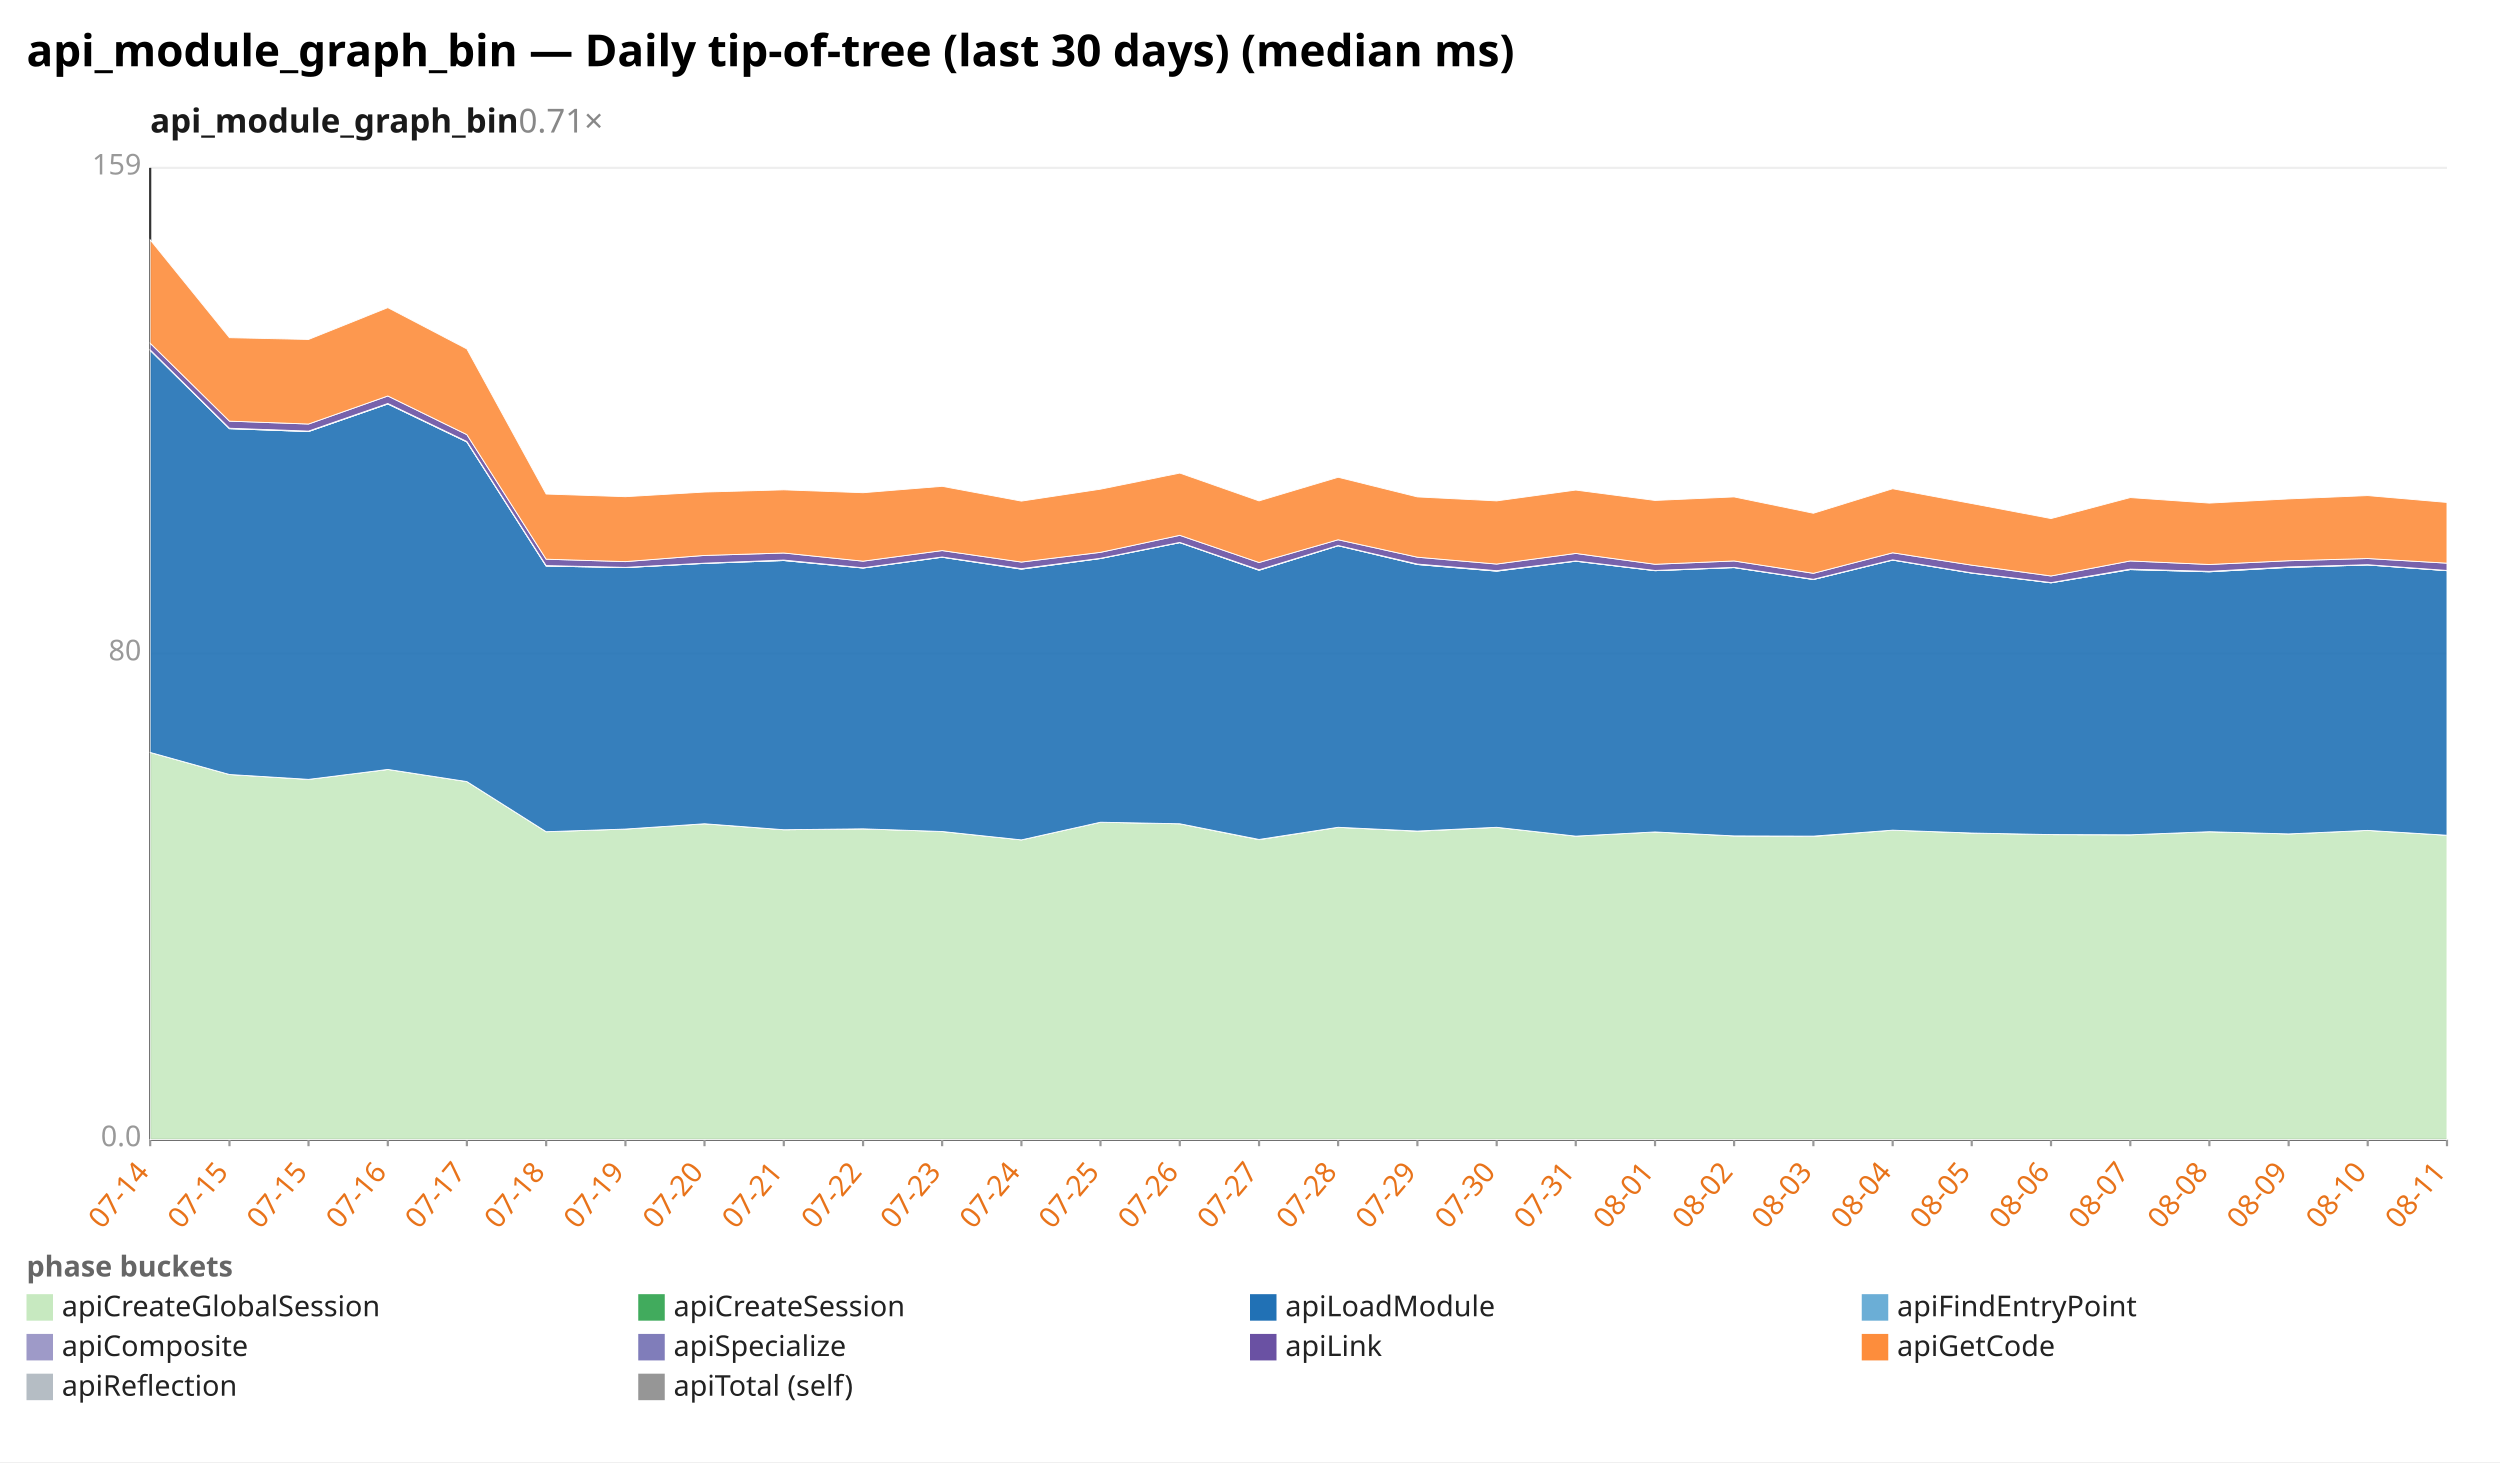
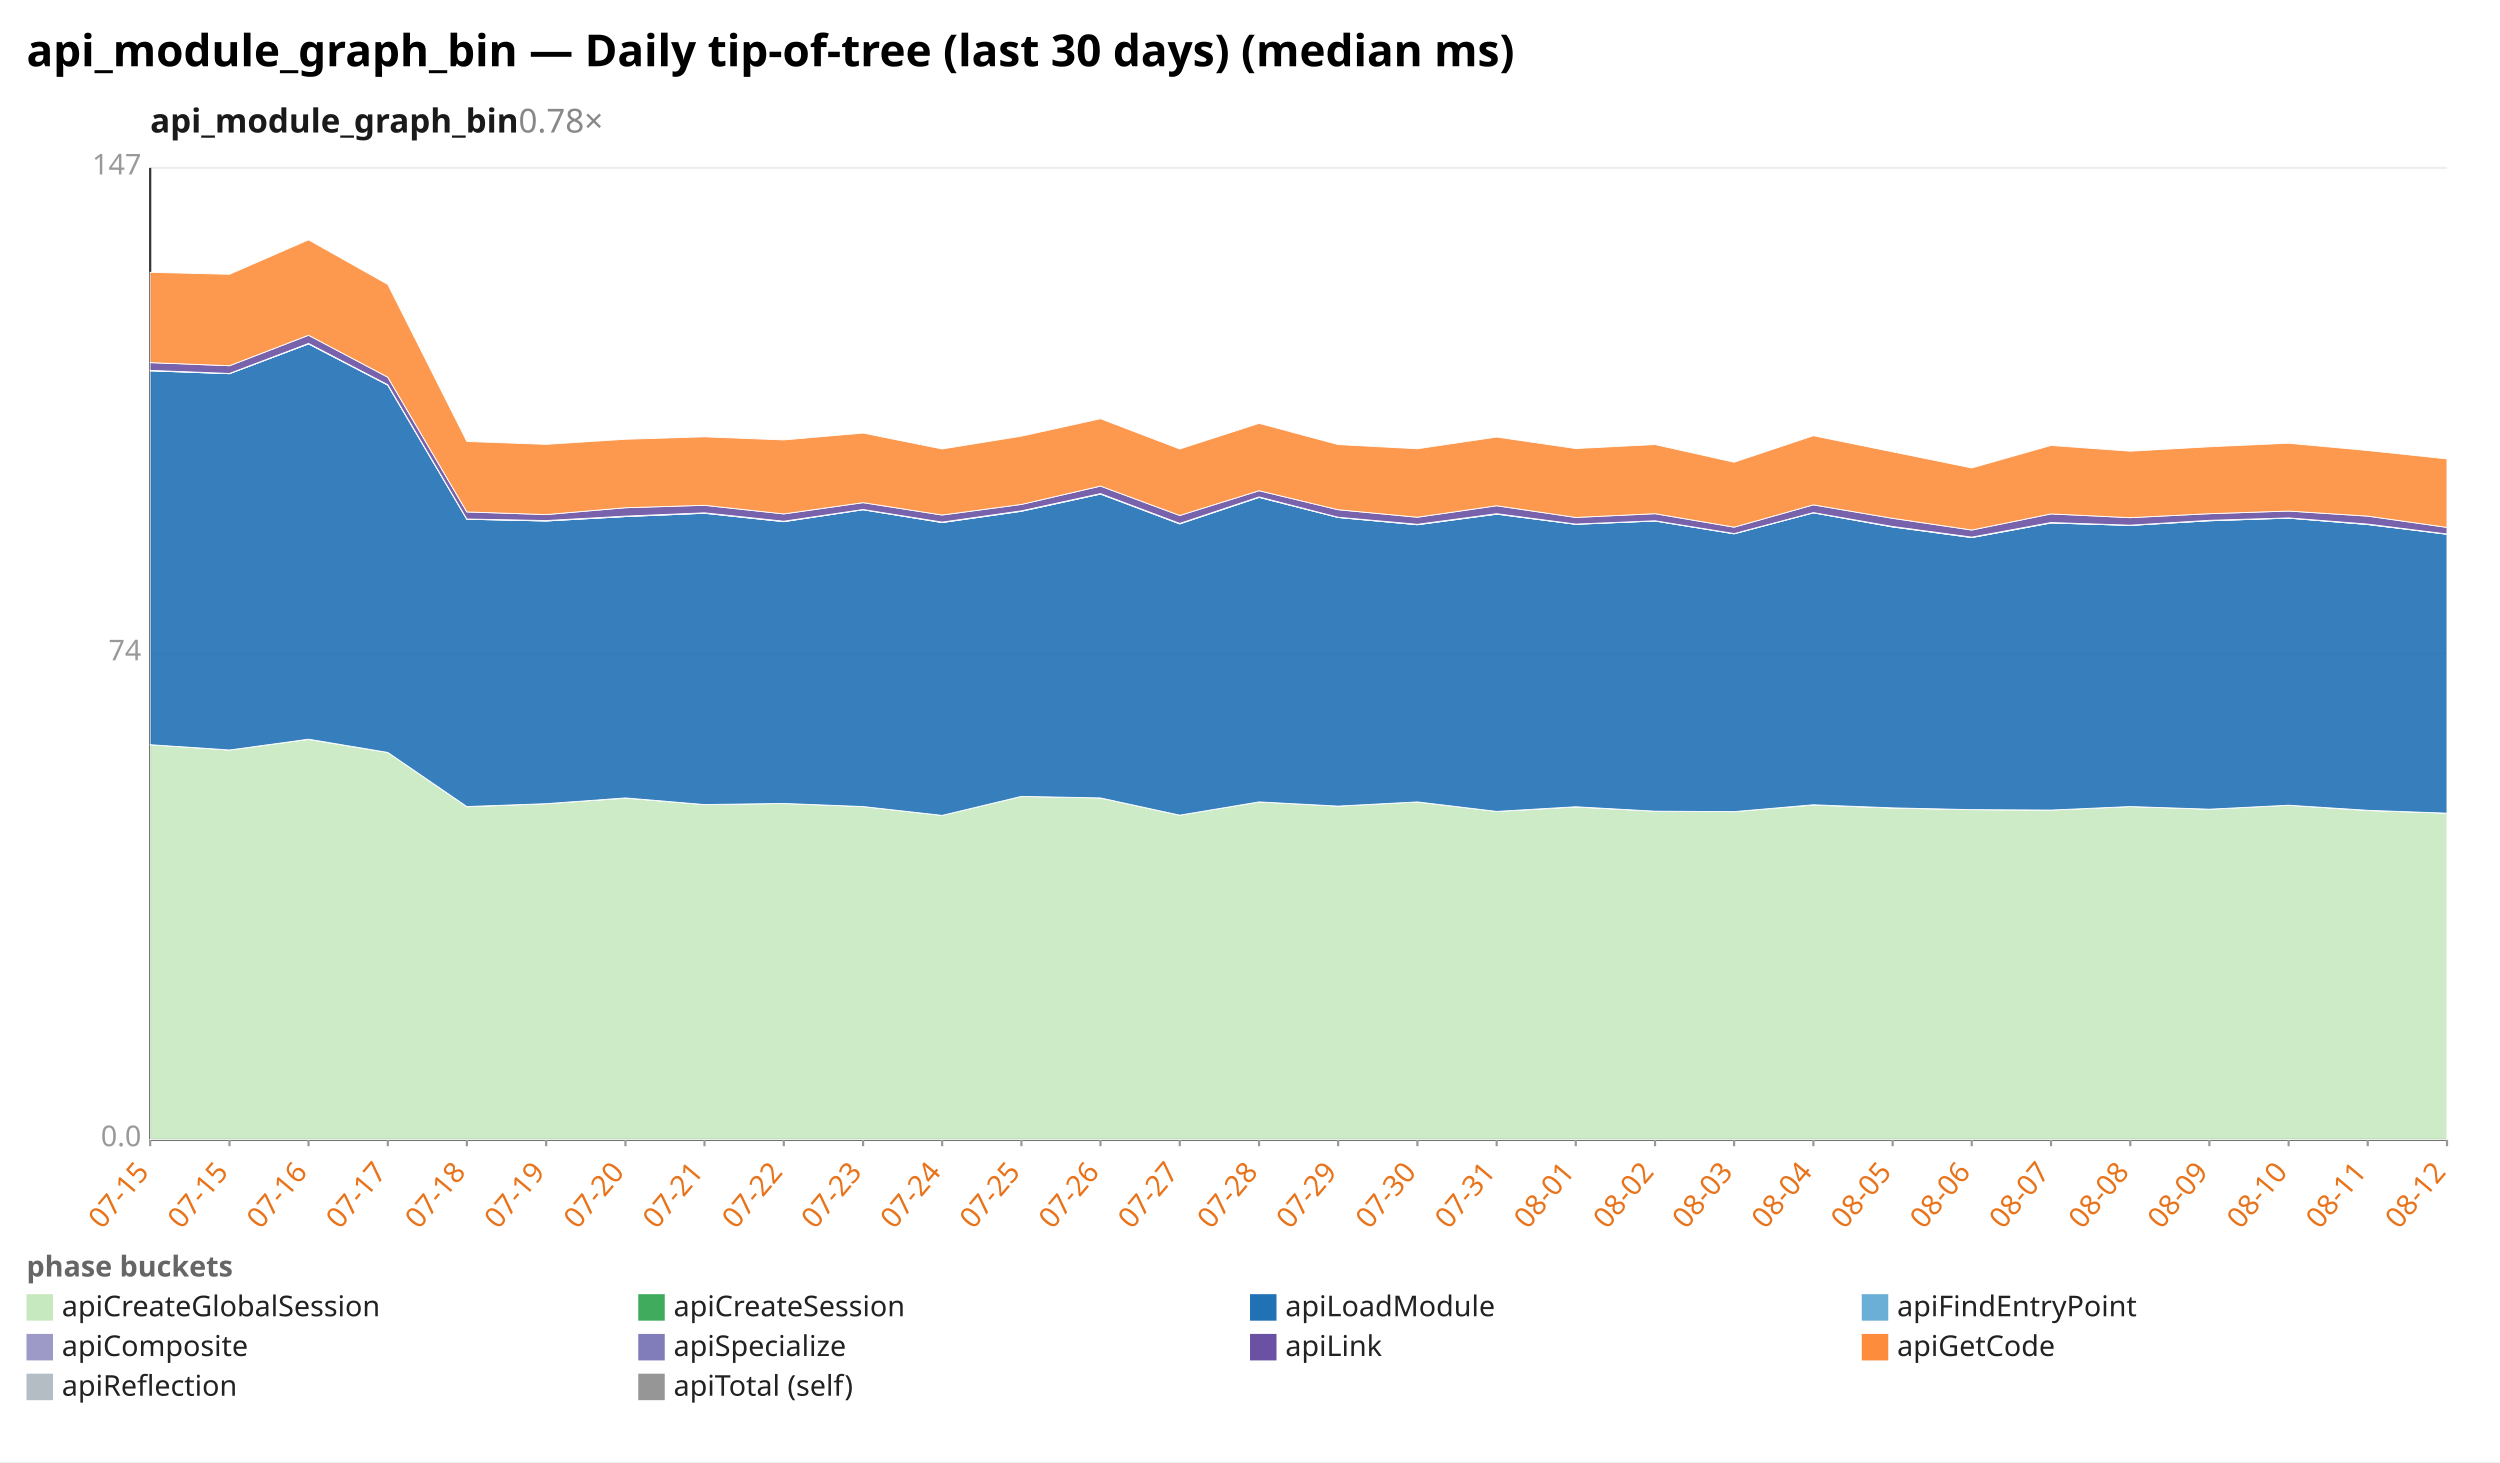
<svg xmlns="http://www.w3.org/2000/svg" width="1132" height="662" viewBox="0 0 1132 662" preserveAspectRatio="xMidYMid meet" font-family="sans-serif" font-size="13">
  <rect width="1132" height="662" fill="white" />
  <text x="12" y="30" font-size="20" font-weight="bold">api_module_graph_bin — Daily tip-of-tree (last 30 days) (median ms)</text>
-   <text x="68" y="60" font-size="15" font-weight="600" fill="#1a1a1a">api_module_graph_bin<tspan fill="#888" font-weight="400" text-decoration="none">  0.71×</tspan>
+   <text x="68" y="60" font-size="15" font-weight="600" fill="#1a1a1a">api_module_graph_bin<tspan fill="#888" font-weight="400" text-decoration="none">  0.78×</tspan>
  </text>
  <line x1="68.0" y1="516.0" x2="1108.0" y2="516.0" stroke="#eee" />
  <text x="64.0" y="519.0" text-anchor="end" fill="#999">0.0</text>
  <line x1="68.0" y1="296.0" x2="1108.0" y2="296.0" stroke="#eee" />
-   <text x="64.0" y="299.0" text-anchor="end" fill="#999">80</text>
+   <text x="64.0" y="299.0" text-anchor="end" fill="#999">74</text>
  <line x1="68.0" y1="76.0" x2="1108.0" y2="76.0" stroke="#eee" />
-   <text x="64.0" y="79.0" text-anchor="end" fill="#999">159</text>
+   <text x="64.0" y="79.0" text-anchor="end" fill="#999">147</text>
  <line x1="68.0" y1="76.0" x2="68.0" y2="516.0" stroke="#333" />
  <line x1="68.0" y1="516.0" x2="1108.0" y2="516.0" stroke="#333" />
  <line x1="68.0" y1="516.0" x2="68.0" y2="519.0" stroke="#999" />
-   <text x="68.0" y="531.0" text-anchor="end" fill="#e8731a" transform="rotate(-50 68.0 531.0)">07-14</text>
+   <text x="68.0" y="531.0" text-anchor="end" fill="#e8731a" transform="rotate(-50 68.0 531.0)">07-15</text>
  <line x1="103.9" y1="516.0" x2="103.9" y2="519.0" stroke="#999" />
  <text x="103.9" y="531.0" text-anchor="end" fill="#e8731a" transform="rotate(-50 103.9 531.0)">07-15</text>
  <line x1="139.7" y1="516.0" x2="139.7" y2="519.0" stroke="#999" />
-   <text x="139.7" y="531.0" text-anchor="end" fill="#e8731a" transform="rotate(-50 139.7 531.0)">07-15</text>
+   <text x="139.7" y="531.0" text-anchor="end" fill="#e8731a" transform="rotate(-50 139.7 531.0)">07-16</text>
  <line x1="175.6" y1="516.0" x2="175.6" y2="519.0" stroke="#999" />
-   <text x="175.6" y="531.0" text-anchor="end" fill="#e8731a" transform="rotate(-50 175.6 531.0)">07-16</text>
+   <text x="175.6" y="531.0" text-anchor="end" fill="#e8731a" transform="rotate(-50 175.6 531.0)">07-17</text>
  <line x1="211.4" y1="516.0" x2="211.4" y2="519.0" stroke="#999" />
-   <text x="211.4" y="531.0" text-anchor="end" fill="#e8731a" transform="rotate(-50 211.4 531.0)">07-17</text>
+   <text x="211.4" y="531.0" text-anchor="end" fill="#e8731a" transform="rotate(-50 211.4 531.0)">07-18</text>
  <line x1="247.3" y1="516.0" x2="247.3" y2="519.0" stroke="#999" />
-   <text x="247.3" y="531.0" text-anchor="end" fill="#e8731a" transform="rotate(-50 247.3 531.0)">07-18</text>
+   <text x="247.3" y="531.0" text-anchor="end" fill="#e8731a" transform="rotate(-50 247.3 531.0)">07-19</text>
  <line x1="283.2" y1="516.0" x2="283.2" y2="519.0" stroke="#999" />
-   <text x="283.2" y="531.0" text-anchor="end" fill="#e8731a" transform="rotate(-50 283.2 531.0)">07-19</text>
+   <text x="283.2" y="531.0" text-anchor="end" fill="#e8731a" transform="rotate(-50 283.2 531.0)">07-20</text>
  <line x1="319.0" y1="516.0" x2="319.0" y2="519.0" stroke="#999" />
-   <text x="319.0" y="531.0" text-anchor="end" fill="#e8731a" transform="rotate(-50 319.0 531.0)">07-20</text>
+   <text x="319.0" y="531.0" text-anchor="end" fill="#e8731a" transform="rotate(-50 319.0 531.0)">07-21</text>
  <line x1="354.9" y1="516.0" x2="354.9" y2="519.0" stroke="#999" />
-   <text x="354.9" y="531.0" text-anchor="end" fill="#e8731a" transform="rotate(-50 354.9 531.0)">07-21</text>
+   <text x="354.9" y="531.0" text-anchor="end" fill="#e8731a" transform="rotate(-50 354.9 531.0)">07-22</text>
  <line x1="390.8" y1="516.0" x2="390.8" y2="519.0" stroke="#999" />
-   <text x="390.8" y="531.0" text-anchor="end" fill="#e8731a" transform="rotate(-50 390.8 531.0)">07-22</text>
+   <text x="390.8" y="531.0" text-anchor="end" fill="#e8731a" transform="rotate(-50 390.8 531.0)">07-23</text>
  <line x1="426.6" y1="516.0" x2="426.6" y2="519.0" stroke="#999" />
-   <text x="426.6" y="531.0" text-anchor="end" fill="#e8731a" transform="rotate(-50 426.6 531.0)">07-23</text>
+   <text x="426.6" y="531.0" text-anchor="end" fill="#e8731a" transform="rotate(-50 426.6 531.0)">07-24</text>
  <line x1="462.5" y1="516.0" x2="462.5" y2="519.0" stroke="#999" />
-   <text x="462.5" y="531.0" text-anchor="end" fill="#e8731a" transform="rotate(-50 462.5 531.0)">07-24</text>
+   <text x="462.5" y="531.0" text-anchor="end" fill="#e8731a" transform="rotate(-50 462.5 531.0)">07-25</text>
  <line x1="498.3" y1="516.0" x2="498.3" y2="519.0" stroke="#999" />
-   <text x="498.3" y="531.0" text-anchor="end" fill="#e8731a" transform="rotate(-50 498.3 531.0)">07-25</text>
+   <text x="498.3" y="531.0" text-anchor="end" fill="#e8731a" transform="rotate(-50 498.3 531.0)">07-26</text>
  <line x1="534.2" y1="516.0" x2="534.2" y2="519.0" stroke="#999" />
-   <text x="534.2" y="531.0" text-anchor="end" fill="#e8731a" transform="rotate(-50 534.2 531.0)">07-26</text>
+   <text x="534.2" y="531.0" text-anchor="end" fill="#e8731a" transform="rotate(-50 534.2 531.0)">07-27</text>
  <line x1="570.1" y1="516.0" x2="570.1" y2="519.0" stroke="#999" />
-   <text x="570.1" y="531.0" text-anchor="end" fill="#e8731a" transform="rotate(-50 570.1 531.0)">07-27</text>
+   <text x="570.1" y="531.0" text-anchor="end" fill="#e8731a" transform="rotate(-50 570.1 531.0)">07-28</text>
  <line x1="605.9" y1="516.0" x2="605.9" y2="519.0" stroke="#999" />
-   <text x="605.9" y="531.0" text-anchor="end" fill="#e8731a" transform="rotate(-50 605.9 531.0)">07-28</text>
+   <text x="605.9" y="531.0" text-anchor="end" fill="#e8731a" transform="rotate(-50 605.9 531.0)">07-29</text>
  <line x1="641.8" y1="516.0" x2="641.8" y2="519.0" stroke="#999" />
-   <text x="641.8" y="531.0" text-anchor="end" fill="#e8731a" transform="rotate(-50 641.8 531.0)">07-29</text>
+   <text x="641.8" y="531.0" text-anchor="end" fill="#e8731a" transform="rotate(-50 641.8 531.0)">07-30</text>
  <line x1="677.7" y1="516.0" x2="677.7" y2="519.0" stroke="#999" />
-   <text x="677.7" y="531.0" text-anchor="end" fill="#e8731a" transform="rotate(-50 677.7 531.0)">07-30</text>
+   <text x="677.7" y="531.0" text-anchor="end" fill="#e8731a" transform="rotate(-50 677.7 531.0)">07-31</text>
  <line x1="713.5" y1="516.0" x2="713.5" y2="519.0" stroke="#999" />
-   <text x="713.5" y="531.0" text-anchor="end" fill="#e8731a" transform="rotate(-50 713.5 531.0)">07-31</text>
+   <text x="713.5" y="531.0" text-anchor="end" fill="#e8731a" transform="rotate(-50 713.5 531.0)">08-01</text>
  <line x1="749.4" y1="516.0" x2="749.4" y2="519.0" stroke="#999" />
-   <text x="749.4" y="531.0" text-anchor="end" fill="#e8731a" transform="rotate(-50 749.4 531.0)">08-01</text>
+   <text x="749.4" y="531.0" text-anchor="end" fill="#e8731a" transform="rotate(-50 749.4 531.0)">08-02</text>
  <line x1="785.2" y1="516.0" x2="785.2" y2="519.0" stroke="#999" />
-   <text x="785.2" y="531.0" text-anchor="end" fill="#e8731a" transform="rotate(-50 785.2 531.0)">08-02</text>
+   <text x="785.2" y="531.0" text-anchor="end" fill="#e8731a" transform="rotate(-50 785.2 531.0)">08-03</text>
  <line x1="821.1" y1="516.0" x2="821.1" y2="519.0" stroke="#999" />
-   <text x="821.1" y="531.0" text-anchor="end" fill="#e8731a" transform="rotate(-50 821.1 531.0)">08-03</text>
+   <text x="821.1" y="531.0" text-anchor="end" fill="#e8731a" transform="rotate(-50 821.1 531.0)">08-04</text>
  <line x1="857.0" y1="516.0" x2="857.0" y2="519.0" stroke="#999" />
-   <text x="857.0" y="531.0" text-anchor="end" fill="#e8731a" transform="rotate(-50 857.0 531.0)">08-04</text>
+   <text x="857.0" y="531.0" text-anchor="end" fill="#e8731a" transform="rotate(-50 857.0 531.0)">08-05</text>
  <line x1="892.8" y1="516.0" x2="892.8" y2="519.0" stroke="#999" />
-   <text x="892.8" y="531.0" text-anchor="end" fill="#e8731a" transform="rotate(-50 892.8 531.0)">08-05</text>
+   <text x="892.8" y="531.0" text-anchor="end" fill="#e8731a" transform="rotate(-50 892.8 531.0)">08-06</text>
  <line x1="928.7" y1="516.0" x2="928.7" y2="519.0" stroke="#999" />
-   <text x="928.7" y="531.0" text-anchor="end" fill="#e8731a" transform="rotate(-50 928.7 531.0)">08-06</text>
+   <text x="928.7" y="531.0" text-anchor="end" fill="#e8731a" transform="rotate(-50 928.7 531.0)">08-07</text>
  <line x1="964.6" y1="516.0" x2="964.6" y2="519.0" stroke="#999" />
-   <text x="964.6" y="531.0" text-anchor="end" fill="#e8731a" transform="rotate(-50 964.6 531.0)">08-07</text>
+   <text x="964.6" y="531.0" text-anchor="end" fill="#e8731a" transform="rotate(-50 964.6 531.0)">08-08</text>
  <line x1="1000.4" y1="516.0" x2="1000.4" y2="519.0" stroke="#999" />
-   <text x="1000.4" y="531.0" text-anchor="end" fill="#e8731a" transform="rotate(-50 1000.4 531.0)">08-08</text>
+   <text x="1000.4" y="531.0" text-anchor="end" fill="#e8731a" transform="rotate(-50 1000.4 531.0)">08-09</text>
  <line x1="1036.3" y1="516.0" x2="1036.3" y2="519.0" stroke="#999" />
-   <text x="1036.3" y="531.0" text-anchor="end" fill="#e8731a" transform="rotate(-50 1036.3 531.0)">08-09</text>
+   <text x="1036.3" y="531.0" text-anchor="end" fill="#e8731a" transform="rotate(-50 1036.3 531.0)">08-10</text>
  <line x1="1072.1" y1="516.0" x2="1072.1" y2="519.0" stroke="#999" />
-   <text x="1072.1" y="531.0" text-anchor="end" fill="#e8731a" transform="rotate(-50 1072.1 531.0)">08-10</text>
+   <text x="1072.1" y="531.0" text-anchor="end" fill="#e8731a" transform="rotate(-50 1072.1 531.0)">08-11</text>
  <line x1="1108.0" y1="516.0" x2="1108.0" y2="519.0" stroke="#999" />
-   <text x="1108.0" y="531.0" text-anchor="end" fill="#e8731a" transform="rotate(-50 1108.0 531.0)">08-11</text>
-   <polygon points="68.0,340.7 103.9,350.7 139.7,352.9 175.6,348.4 211.4,353.9 247.3,376.6 283.2,375.4 319.0,373.0 354.9,375.7 390.8,375.3 426.6,376.5 462.5,380.3 498.3,372.3 534.2,373.0 570.1,380.2 605.9,374.6 641.8,376.4 677.7,374.6 713.5,378.6 749.4,376.7 785.2,378.5 821.1,378.7 857.0,375.9 892.8,377.2 928.7,377.9 964.6,378.0 1000.4,376.6 1036.3,377.6 1072.1,376.0 1108.0,378.2 1108.0,516.0 1072.1,516.0 1036.3,516.0 1000.4,516.0 964.6,516.0 928.7,516.0 892.8,516.0 857.0,516.0 821.1,516.0 785.2,516.0 749.4,516.0 713.5,516.0 677.7,516.0 641.8,516.0 605.9,516.0 570.1,516.0 534.2,516.0 498.3,516.0 462.5,516.0 426.6,516.0 390.8,516.0 354.9,516.0 319.0,516.0 283.2,516.0 247.3,516.0 211.4,516.0 175.6,516.0 139.7,516.0 103.9,516.0 68.0,516.0" fill="#c7e9c0" fill-opacity="0.9" stroke="#fff" stroke-width="0.4" />
-   <polygon points="68.0,340.7 103.9,350.7 139.7,352.9 175.6,348.4 211.4,353.9 247.3,376.6 283.2,375.4 319.0,373.0 354.9,375.7 390.8,375.3 426.6,376.5 462.5,380.3 498.3,372.3 534.2,373.0 570.1,380.1 605.9,374.6 641.8,376.3 677.7,374.6 713.5,378.6 749.4,376.7 785.2,378.5 821.1,378.6 857.0,375.9 892.8,377.2 928.7,377.9 964.6,378.0 1000.4,376.6 1036.3,377.6 1072.1,376.0 1108.0,378.2 1108.0,378.2 1072.1,376.0 1036.3,377.6 1000.4,376.6 964.6,378.0 928.7,377.9 892.8,377.2 857.0,375.9 821.1,378.7 785.2,378.5 749.4,376.7 713.5,378.6 677.7,374.6 641.8,376.4 605.9,374.6 570.1,380.2 534.2,373.0 498.3,372.3 462.5,380.3 426.6,376.5 390.8,375.3 354.9,375.7 319.0,373.0 283.2,375.4 247.3,376.6 211.4,353.9 175.6,348.4 139.7,352.9 103.9,350.7 68.0,340.7" fill="#41ab5d" fill-opacity="0.9" stroke="#fff" stroke-width="0.4" />
-   <polygon points="68.0,158.6 103.9,194.1 139.7,195.4 175.6,182.9 211.4,200.1 247.3,256.3 283.2,257.0 319.0,255.1 354.9,253.8 390.8,257.2 426.6,252.3 462.5,257.7 498.3,252.9 534.2,245.7 570.1,258.2 605.9,247.1 641.8,255.6 677.7,258.6 713.5,254.1 749.4,258.4 785.2,257.0 821.1,262.4 857.0,253.6 892.8,259.5 928.7,263.9 964.6,257.9 1000.4,258.9 1036.3,256.9 1072.1,255.8 1108.0,258.4 1108.0,378.2 1072.1,376.0 1036.3,377.6 1000.4,376.6 964.6,378.0 928.7,377.9 892.8,377.2 857.0,375.9 821.1,378.6 785.2,378.5 749.4,376.7 713.5,378.6 677.7,374.6 641.8,376.3 605.9,374.6 570.1,380.1 534.2,373.0 498.3,372.3 462.5,380.3 426.6,376.5 390.8,375.3 354.9,375.7 319.0,373.0 283.2,375.4 247.3,376.6 211.4,353.9 175.6,348.4 139.7,352.9 103.9,350.7 68.0,340.7" fill="#2171b5" fill-opacity="0.9" stroke="#fff" stroke-width="0.4" />
-   <polygon points="68.0,158.6 103.9,194.1 139.7,195.4 175.6,182.9 211.4,200.1 247.3,256.3 283.2,257.0 319.0,255.1 354.9,253.8 390.8,257.2 426.6,252.3 462.5,257.7 498.3,252.9 534.2,245.7 570.1,258.2 605.9,247.1 641.8,255.6 677.7,258.6 713.5,254.1 749.4,258.4 785.2,257.0 821.1,262.4 857.0,253.6 892.8,259.5 928.7,263.9 964.6,257.9 1000.4,258.9 1036.3,256.9 1072.1,255.8 1108.0,258.4 1108.0,258.4 1072.1,255.8 1036.3,256.9 1000.4,258.9 964.6,257.9 928.7,263.9 892.8,259.5 857.0,253.6 821.1,262.4 785.2,257.0 749.4,258.4 713.5,254.1 677.7,258.6 641.8,255.6 605.9,247.1 570.1,258.2 534.2,245.7 498.3,252.9 462.5,257.7 426.6,252.3 390.8,257.2 354.9,253.8 319.0,255.1 283.2,257.0 247.3,256.3 211.4,200.1 175.6,182.9 139.7,195.4 103.9,194.1 68.0,158.6" fill="#6baed6" fill-opacity="0.9" stroke="#fff" stroke-width="0.4" />
-   <polygon points="68.0,158.4 103.9,193.9 139.7,195.2 175.6,182.7 211.4,199.9 247.3,256.1 283.2,256.9 319.0,255.0 354.9,253.6 390.8,257.1 426.6,252.2 462.5,257.5 498.3,252.8 534.2,245.6 570.1,258.0 605.9,247.0 641.8,255.4 677.7,258.4 713.5,254.0 749.4,258.3 785.2,256.9 821.1,262.3 857.0,253.5 892.8,259.4 928.7,263.8 964.6,257.7 1000.4,258.7 1036.3,256.7 1072.1,255.7 1108.0,258.3 1108.0,258.4 1072.1,255.8 1036.3,256.9 1000.4,258.9 964.6,257.9 928.7,263.9 892.8,259.5 857.0,253.6 821.1,262.4 785.2,257.0 749.4,258.4 713.5,254.1 677.7,258.6 641.8,255.6 605.9,247.1 570.1,258.2 534.2,245.7 498.3,252.9 462.5,257.7 426.6,252.3 390.8,257.2 354.9,253.8 319.0,255.1 283.2,257.0 247.3,256.3 211.4,200.1 175.6,182.9 139.7,195.4 103.9,194.1 68.0,158.6" fill="#9e9ac8" fill-opacity="0.9" stroke="#fff" stroke-width="0.4" />
-   <polygon points="68.0,155.4 103.9,190.7 139.7,192.0 175.6,179.3 211.4,196.8 247.3,253.2 283.2,254.3 319.0,251.5 354.9,250.4 390.8,254.1 426.6,249.3 462.5,254.5 498.3,250.1 534.2,242.4 570.1,254.7 605.9,244.4 641.8,252.3 677.7,255.4 713.5,250.6 749.4,255.5 785.2,254.0 821.1,259.6 857.0,250.3 892.8,255.9 928.7,260.8 964.6,254.0 1000.4,255.6 1036.3,253.9 1072.1,252.9 1108.0,255.0 1108.0,258.3 1072.1,255.7 1036.3,256.7 1000.4,258.7 964.6,257.7 928.7,263.8 892.8,259.4 857.0,253.5 821.1,262.3 785.2,256.9 749.4,258.3 713.5,254.0 677.7,258.4 641.8,255.4 605.9,247.0 570.1,258.0 534.2,245.6 498.3,252.8 462.5,257.5 426.6,252.2 390.8,257.1 354.9,253.6 319.0,255.0 283.2,256.9 247.3,256.1 211.4,199.9 175.6,182.7 139.7,195.2 103.9,193.9 68.0,158.4" fill="#6a51a3" fill-opacity="0.9" stroke="#fff" stroke-width="0.4" />
-   <polygon points="68.0,108.6 103.9,152.9 139.7,153.7 175.6,139.3 211.4,158.0 247.3,223.7 283.2,224.9 319.0,222.8 354.9,221.8 390.8,223.1 426.6,220.2 462.5,226.9 498.3,221.5 534.2,214.2 570.1,226.8 605.9,216.1 641.8,225.0 677.7,226.8 713.5,221.9 749.4,226.6 785.2,225.0 821.1,232.4 857.0,221.3 892.8,228.0 928.7,234.8 964.6,225.3 1000.4,227.8 1036.3,225.9 1072.1,224.4 1108.0,227.5 1108.0,255.0 1072.1,252.9 1036.3,253.9 1000.4,255.6 964.6,254.0 928.7,260.8 892.8,255.9 857.0,250.3 821.1,259.6 785.2,254.0 749.4,255.5 713.5,250.6 677.7,255.4 641.8,252.3 605.9,244.4 570.1,254.7 534.2,242.4 498.3,250.1 462.5,254.5 426.6,249.3 390.8,254.1 354.9,250.4 319.0,251.5 283.2,254.3 247.3,253.2 211.4,196.8 175.6,179.3 139.7,192.0 103.9,190.7 68.0,155.4" fill="#fd8d3c" fill-opacity="0.9" stroke="#fff" stroke-width="0.4" />
+   <text x="1108.0" y="531.0" text-anchor="end" fill="#e8731a" transform="rotate(-50 1108.0 531.0)">08-12</text>
+   <polygon points="68.0,337.2 103.9,339.6 139.7,334.8 175.6,340.7 211.4,365.3 247.3,363.9 283.2,361.4 319.0,364.3 354.9,363.8 390.8,365.2 426.6,369.2 462.5,360.6 498.3,361.3 534.2,369.1 570.1,363.1 605.9,365.0 641.8,363.1 677.7,367.4 713.5,365.4 749.4,367.3 785.2,367.5 821.1,364.5 857.0,365.9 892.8,366.6 928.7,366.8 964.6,365.2 1000.4,366.4 1036.3,364.6 1072.1,367.0 1108.0,368.2 1108.0,516.0 1072.1,516.0 1036.3,516.0 1000.4,516.0 964.6,516.0 928.7,516.0 892.8,516.0 857.0,516.0 821.1,516.0 785.2,516.0 749.4,516.0 713.5,516.0 677.7,516.0 641.8,516.0 605.9,516.0 570.1,516.0 534.2,516.0 498.3,516.0 462.5,516.0 426.6,516.0 390.8,516.0 354.9,516.0 319.0,516.0 283.2,516.0 247.3,516.0 211.4,516.0 175.6,516.0 139.7,516.0 103.9,516.0 68.0,516.0" fill="#c7e9c0" fill-opacity="0.9" stroke="#fff" stroke-width="0.4" />
+   <polygon points="68.0,337.2 103.9,339.6 139.7,334.7 175.6,340.7 211.4,365.2 247.3,363.9 283.2,361.3 319.0,364.3 354.9,363.8 390.8,365.2 426.6,369.2 462.5,360.6 498.3,361.3 534.2,369.1 570.1,363.1 605.9,365.0 641.8,363.1 677.7,367.4 713.5,365.3 749.4,367.3 785.2,367.5 821.1,364.4 857.0,365.8 892.8,366.6 928.7,366.8 964.6,365.2 1000.4,366.4 1036.3,364.6 1072.1,366.9 1108.0,368.2 1108.0,368.2 1072.1,367.0 1036.3,364.6 1000.4,366.4 964.6,365.2 928.7,366.8 892.8,366.6 857.0,365.9 821.1,364.5 785.2,367.5 749.4,367.3 713.5,365.4 677.7,367.4 641.8,363.1 605.9,365.0 570.1,363.1 534.2,369.1 498.3,361.3 462.5,360.6 426.6,369.2 390.8,365.2 354.9,363.8 319.0,364.3 283.2,361.4 247.3,363.9 211.4,365.3 175.6,340.7 139.7,334.8 103.9,339.6 68.0,337.2" fill="#41ab5d" fill-opacity="0.9" stroke="#fff" stroke-width="0.4" />
+   <polygon points="68.0,167.9 103.9,169.2 139.7,155.7 175.6,174.4 211.4,235.1 247.3,235.9 283.2,233.9 319.0,232.4 354.9,236.2 390.8,230.8 426.6,236.6 462.5,231.5 498.3,223.7 534.2,237.2 570.1,225.2 605.9,234.3 641.8,237.6 677.7,232.8 713.5,237.4 749.4,235.9 785.2,241.7 821.1,232.2 857.0,238.6 892.8,243.4 928.7,236.8 964.6,237.9 1000.4,235.8 1036.3,234.6 1072.1,237.5 1108.0,241.9 1108.0,368.2 1072.1,366.9 1036.3,364.6 1000.4,366.4 964.6,365.2 928.7,366.8 892.8,366.6 857.0,365.8 821.1,364.4 785.2,367.5 749.4,367.3 713.5,365.3 677.7,367.4 641.8,363.1 605.9,365.0 570.1,363.1 534.2,369.1 498.3,361.3 462.5,360.6 426.6,369.2 390.8,365.2 354.9,363.8 319.0,364.3 283.2,361.3 247.3,363.9 211.4,365.2 175.6,340.7 139.7,334.7 103.9,339.6 68.0,337.2" fill="#2171b5" fill-opacity="0.9" stroke="#fff" stroke-width="0.4" />
+   <polygon points="68.0,167.9 103.9,169.2 139.7,155.7 175.6,174.3 211.4,235.1 247.3,235.9 283.2,233.9 319.0,232.4 354.9,236.2 390.8,230.8 426.6,236.6 462.5,231.5 498.3,223.7 534.2,237.2 570.1,225.2 605.9,234.3 641.8,237.6 677.7,232.8 713.5,237.4 749.4,235.9 785.2,241.7 821.1,232.2 857.0,238.6 892.8,243.4 928.7,236.8 964.6,237.9 1000.4,235.8 1036.3,234.6 1072.1,237.5 1108.0,241.9 1108.0,241.9 1072.1,237.5 1036.3,234.6 1000.4,235.8 964.6,237.9 928.7,236.8 892.8,243.4 857.0,238.6 821.1,232.2 785.2,241.7 749.4,235.9 713.5,237.4 677.7,232.8 641.8,237.6 605.9,234.3 570.1,225.2 534.2,237.2 498.3,223.7 462.5,231.5 426.6,236.6 390.8,230.8 354.9,236.2 319.0,232.4 283.2,233.9 247.3,235.9 211.4,235.1 175.6,174.4 139.7,155.7 103.9,169.2 68.0,167.9" fill="#6baed6" fill-opacity="0.9" stroke="#fff" stroke-width="0.4" />
+   <polygon points="68.0,167.7 103.9,169.1 139.7,155.5 175.6,174.2 211.4,235.0 247.3,235.7 283.2,233.7 319.0,232.2 354.9,236.0 390.8,230.7 426.6,236.4 462.5,231.3 498.3,223.5 534.2,237.0 570.1,225.0 605.9,234.2 641.8,237.4 677.7,232.6 713.5,237.3 749.4,235.8 785.2,241.6 821.1,232.1 857.0,238.4 892.8,243.2 928.7,236.6 964.6,237.8 1000.4,235.6 1036.3,234.5 1072.1,237.3 1108.0,241.8 1108.0,241.9 1072.1,237.5 1036.3,234.6 1000.4,235.8 964.6,237.9 928.7,236.8 892.8,243.4 857.0,238.6 821.1,232.2 785.2,241.7 749.4,235.9 713.5,237.4 677.7,232.8 641.8,237.6 605.9,234.3 570.1,225.2 534.2,237.2 498.3,223.7 462.5,231.5 426.6,236.6 390.8,230.8 354.9,236.2 319.0,232.4 283.2,233.9 247.3,235.9 211.4,235.1 175.6,174.3 139.7,155.7 103.9,169.2 68.0,167.9" fill="#9e9ac8" fill-opacity="0.9" stroke="#fff" stroke-width="0.4" />
+   <polygon points="68.0,164.2 103.9,165.6 139.7,151.8 175.6,170.8 211.4,231.8 247.3,233.0 283.2,229.9 319.0,228.8 354.9,232.7 390.8,227.6 426.6,233.2 462.5,228.4 498.3,220.1 534.2,233.4 570.1,222.2 605.9,230.8 641.8,234.2 677.7,229.0 713.5,234.3 749.4,232.6 785.2,238.7 821.1,228.6 857.0,234.7 892.8,240.0 928.7,232.7 964.6,234.4 1000.4,232.6 1036.3,231.4 1072.1,233.7 1108.0,238.8 1108.0,241.8 1072.1,237.3 1036.3,234.5 1000.4,235.6 964.6,237.8 928.7,236.6 892.8,243.2 857.0,238.4 821.1,232.1 785.2,241.6 749.4,235.8 713.5,237.3 677.7,232.6 641.8,237.4 605.9,234.2 570.1,225.0 534.2,237.0 498.3,223.5 462.5,231.3 426.6,236.4 390.8,230.7 354.9,236.0 319.0,232.2 283.2,233.7 247.3,235.7 211.4,235.0 175.6,174.2 139.7,155.5 103.9,169.1 68.0,167.7" fill="#6a51a3" fill-opacity="0.9" stroke="#fff" stroke-width="0.4" />
+   <polygon points="68.0,123.3 103.9,124.2 139.7,108.6 175.6,128.8 211.4,199.9 247.3,201.2 283.2,198.9 319.0,197.8 354.9,199.2 390.8,196.1 426.6,203.3 462.5,197.5 498.3,189.6 534.2,203.3 570.1,191.7 605.9,201.3 641.8,203.2 677.7,197.9 713.5,203.1 749.4,201.3 785.2,209.3 821.1,197.3 857.0,204.6 892.8,211.9 928.7,201.7 964.6,204.3 1000.4,202.3 1036.3,200.7 1072.1,204.0 1108.0,207.8 1108.0,238.8 1072.1,233.7 1036.3,231.4 1000.4,232.6 964.6,234.4 928.7,232.7 892.8,240.0 857.0,234.7 821.1,228.6 785.2,238.7 749.4,232.6 713.5,234.3 677.7,229.0 641.8,234.2 605.9,230.8 570.1,222.2 534.2,233.4 498.3,220.1 462.5,228.4 426.6,233.2 390.8,227.6 354.9,232.7 319.0,228.8 283.2,229.9 247.3,233.0 211.4,231.8 175.6,170.8 139.7,151.8 103.9,165.6 68.0,164.2" fill="#fd8d3c" fill-opacity="0.9" stroke="#fff" stroke-width="0.4" />
  <text x="12" y="578" fill="#666" font-weight="600">phase buckets</text>
  <rect x="12" y="586" width="12" height="12" fill="#c7e9c0" />
  <text x="28" y="596" fill="#222">apiCreateGlobalSession</text>
  <rect x="289" y="586" width="12" height="12" fill="#41ab5d" />
  <text x="305" y="596" fill="#222">apiCreateSession</text>
  <rect x="566" y="586" width="12" height="12" fill="#2171b5" />
  <text x="582" y="596" fill="#222">apiLoadModule</text>
  <rect x="843" y="586" width="12" height="12" fill="#6baed6" />
  <text x="859" y="596" fill="#222">apiFindEntryPoint</text>
  <rect x="12" y="604" width="12" height="12" fill="#9e9ac8" />
  <text x="28" y="614" fill="#222">apiComposite</text>
  <rect x="289" y="604" width="12" height="12" fill="#807dba" />
  <text x="305" y="614" fill="#222">apiSpecialize</text>
  <rect x="566" y="604" width="12" height="12" fill="#6a51a3" />
  <text x="582" y="614" fill="#222">apiLink</text>
  <rect x="843" y="604" width="12" height="12" fill="#fd8d3c" />
  <text x="859" y="614" fill="#222">apiGetCode</text>
  <rect x="12" y="622" width="12" height="12" fill="#b5bdc4" />
  <text x="28" y="632" fill="#222">apiReflection</text>
  <rect x="289" y="622" width="12" height="12" fill="#969696" />
  <text x="305" y="632" fill="#222">apiTotal (self)</text>
</svg>
